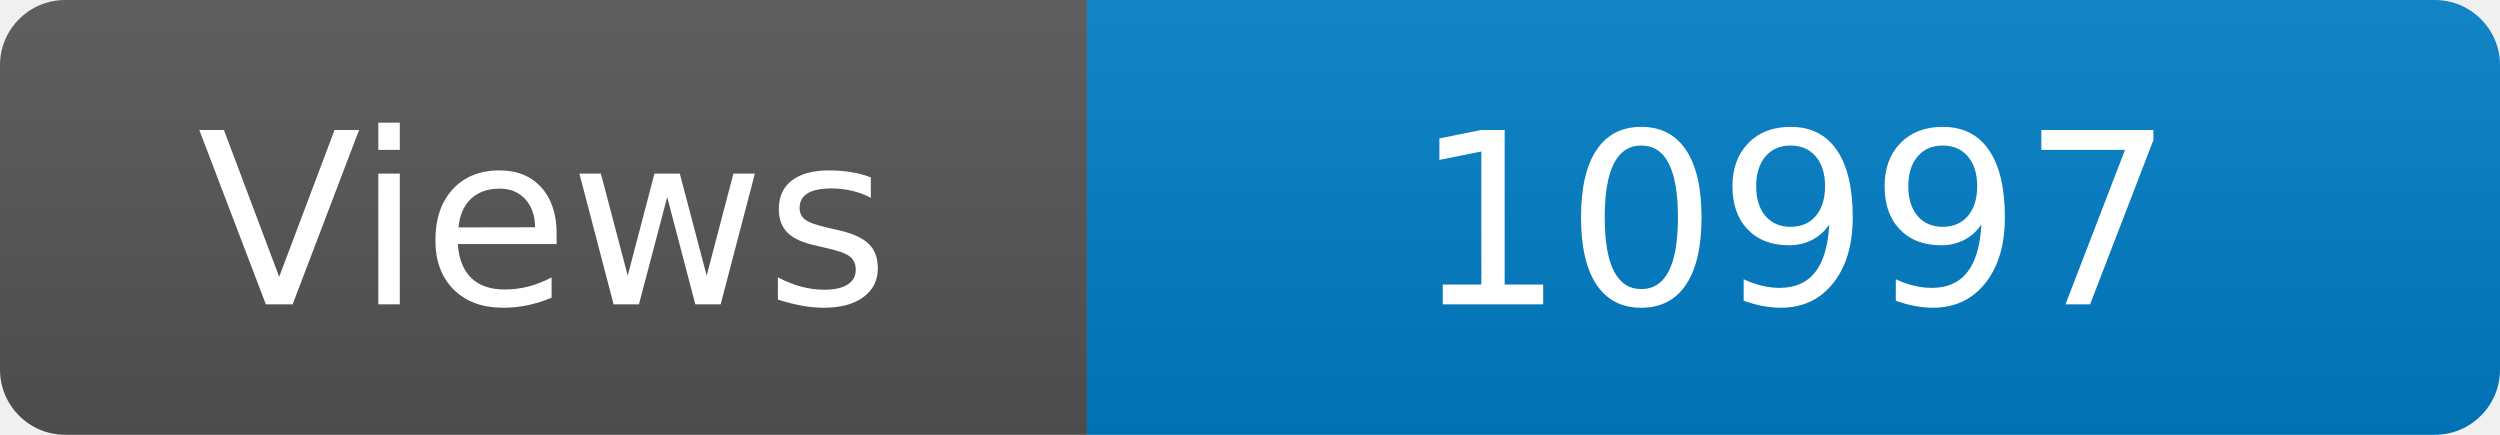
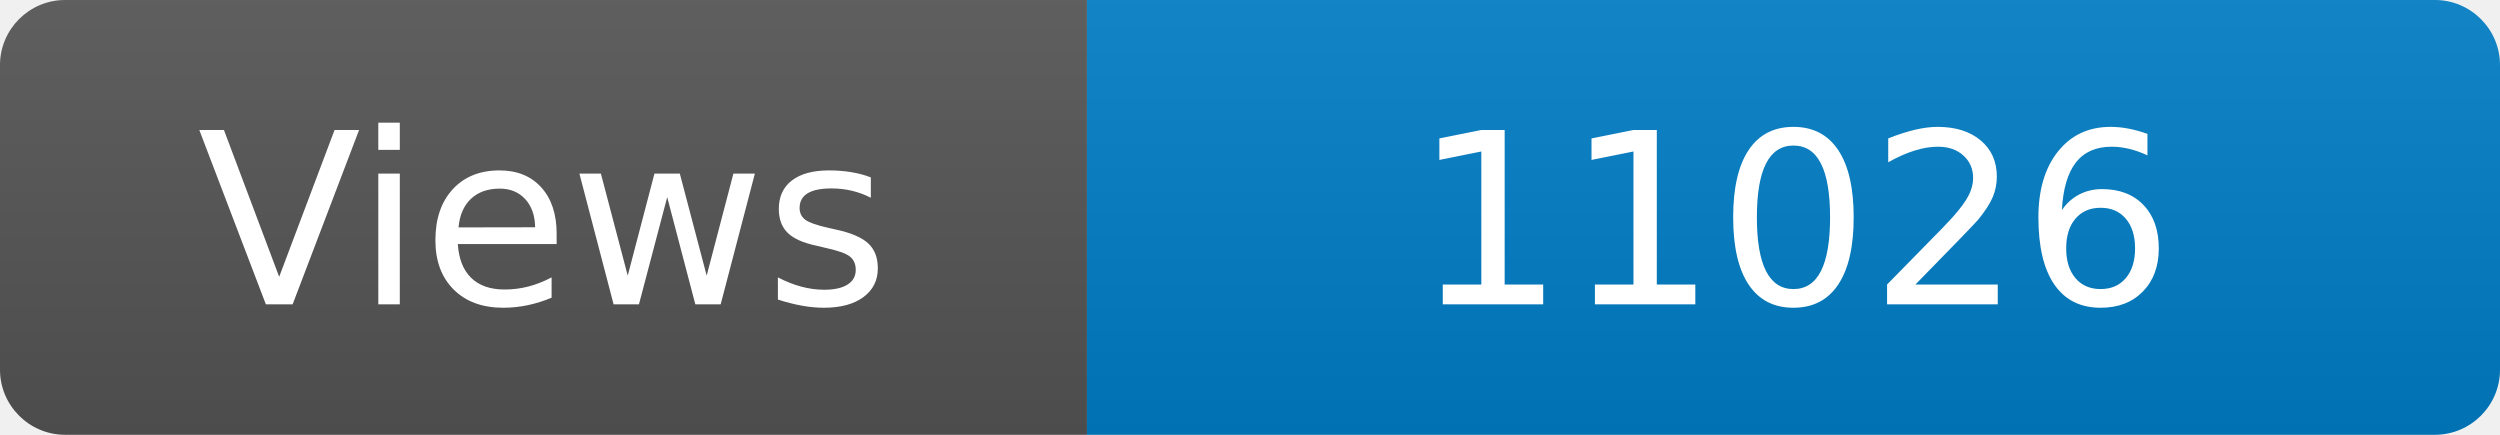
<svg xmlns="http://www.w3.org/2000/svg" width="115" height="20" role="img" aria-label="Maintained?: yes">
  <linearGradient id="s" x2="0" y2="100%">
    <stop offset="0" stop-color="#bbb" stop-opacity=".1" />
    <stop offset="1" stop-opacity=".1" />
  </linearGradient>
  <clipPath id="r">
    <rect width="115" height="20" rx="3" fill="#fff" />
  </clipPath>
  <g clip-path="url(#r)">
    <rect width="50" height="20" fill="#555" />
    <rect x="50" width="160" height="20" fill="#007ec6" />
    <rect width="115" height="20" fill="url(#s)" />
  </g>
  <g fill="#fff" text-anchor="middle" font-family="Verdana,Geneva,DejaVu Sans,sans-serif" font-size="110">
    <text x="250" y="140" transform="scale(.1)" fill="#fff">Views</text>
-     <text x="825" y="140" transform="scale(.1)" fill="#fff">10997</text>
+     <text x="825" y="140" transform="scale(.1)" fill="#fff">11026</text>
  </g>
</svg>
